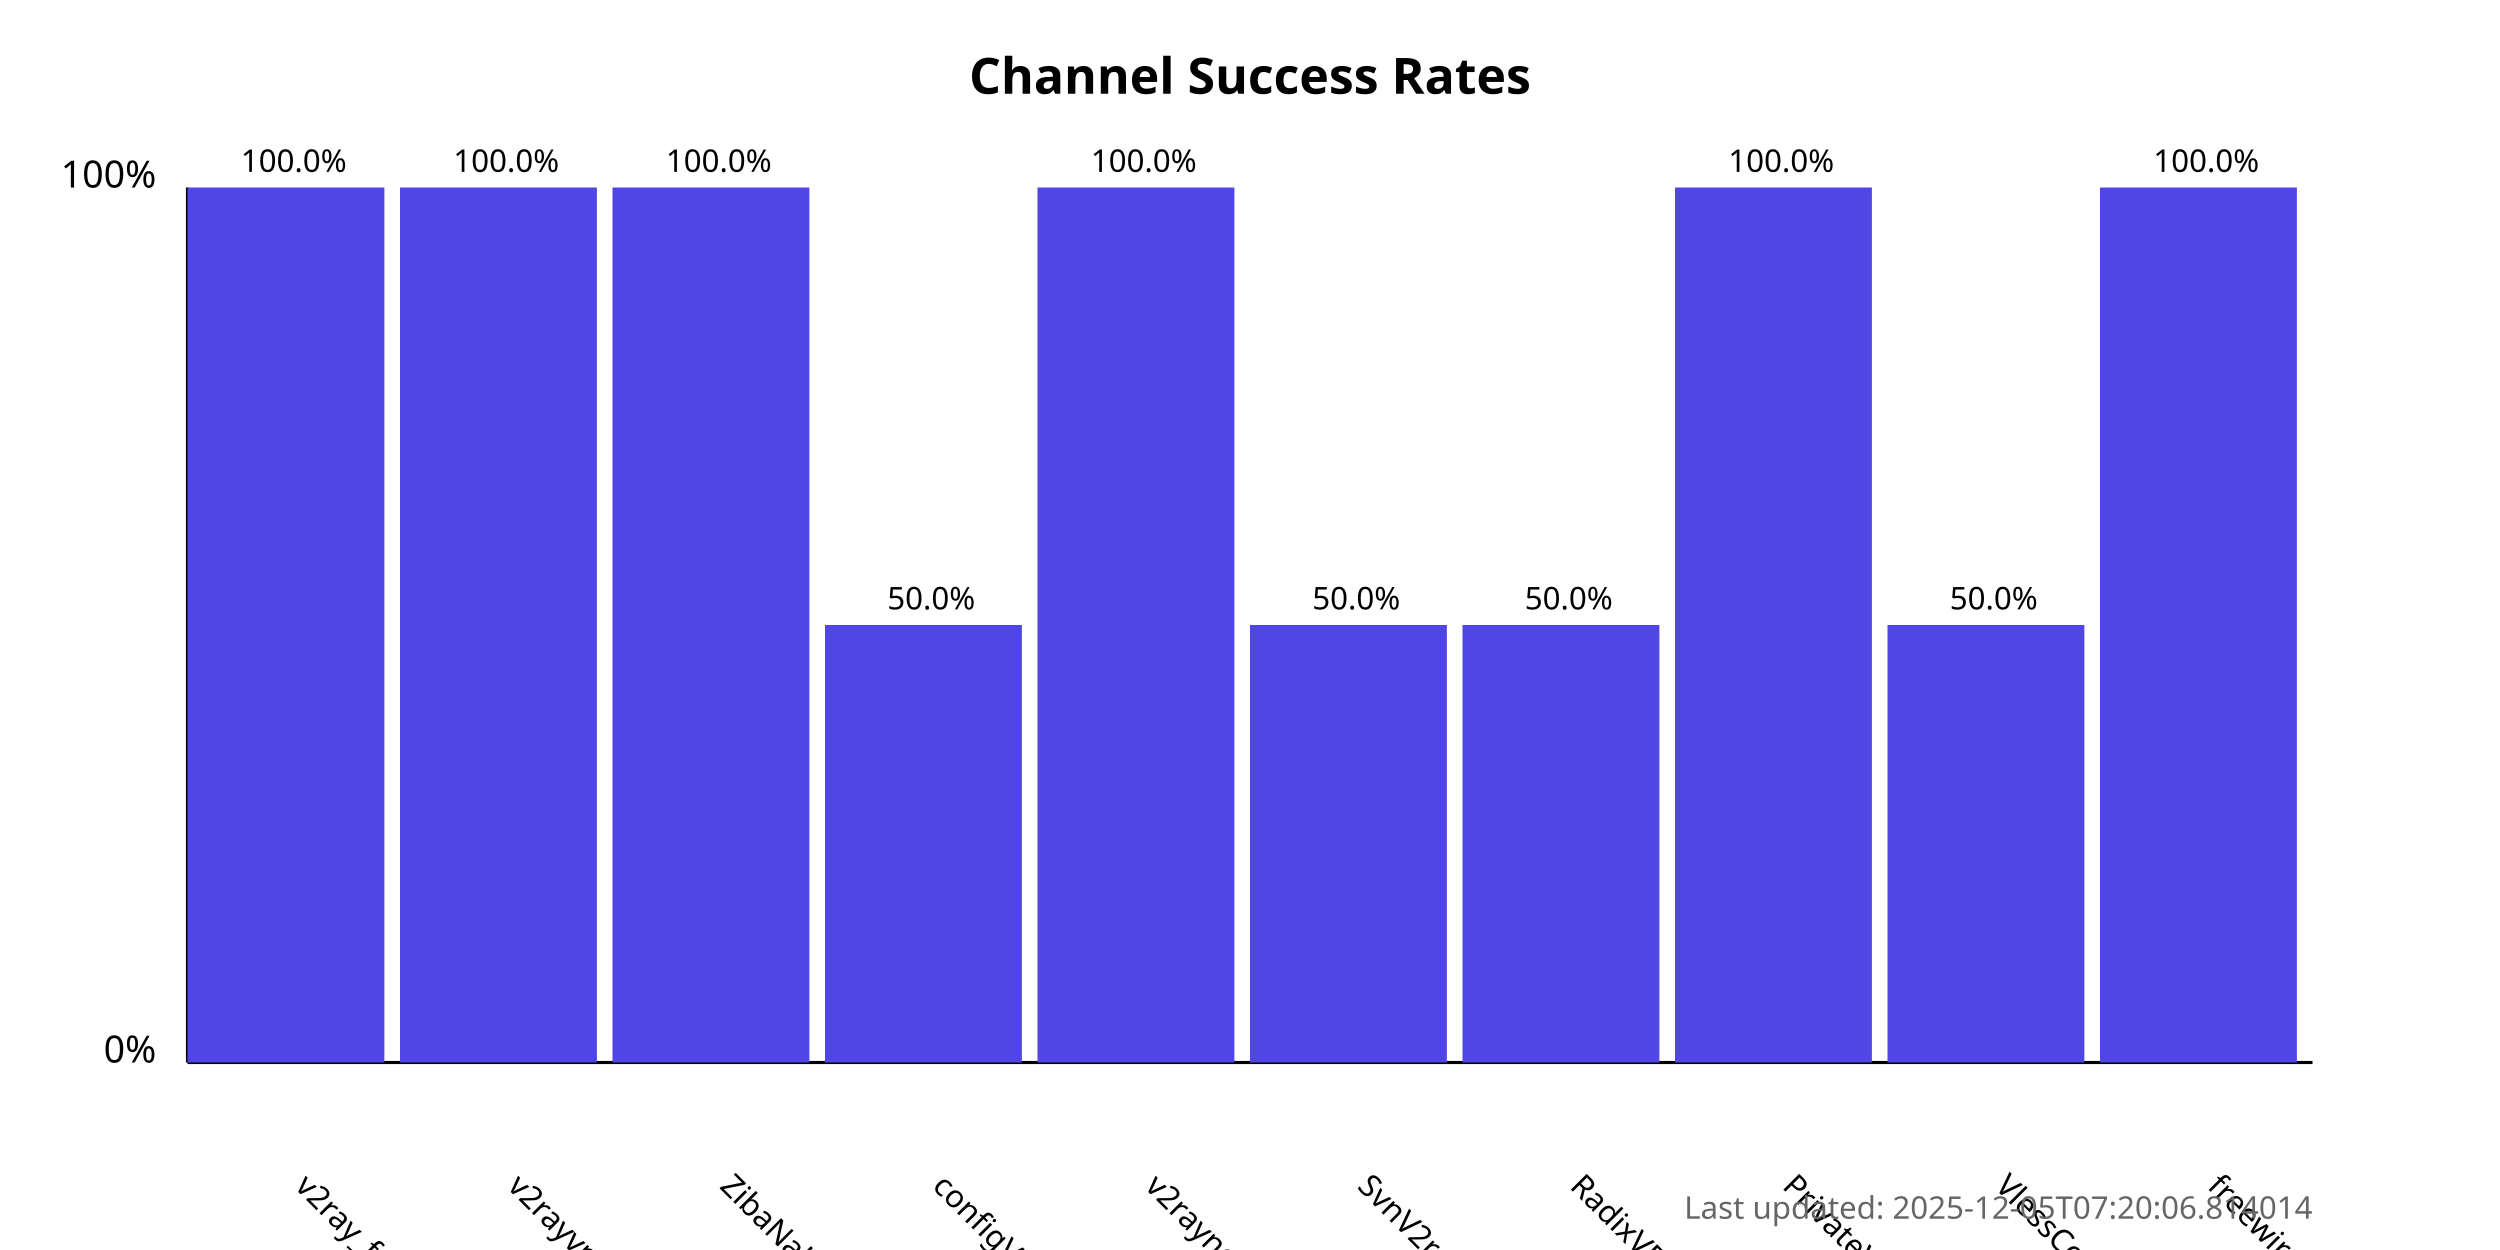
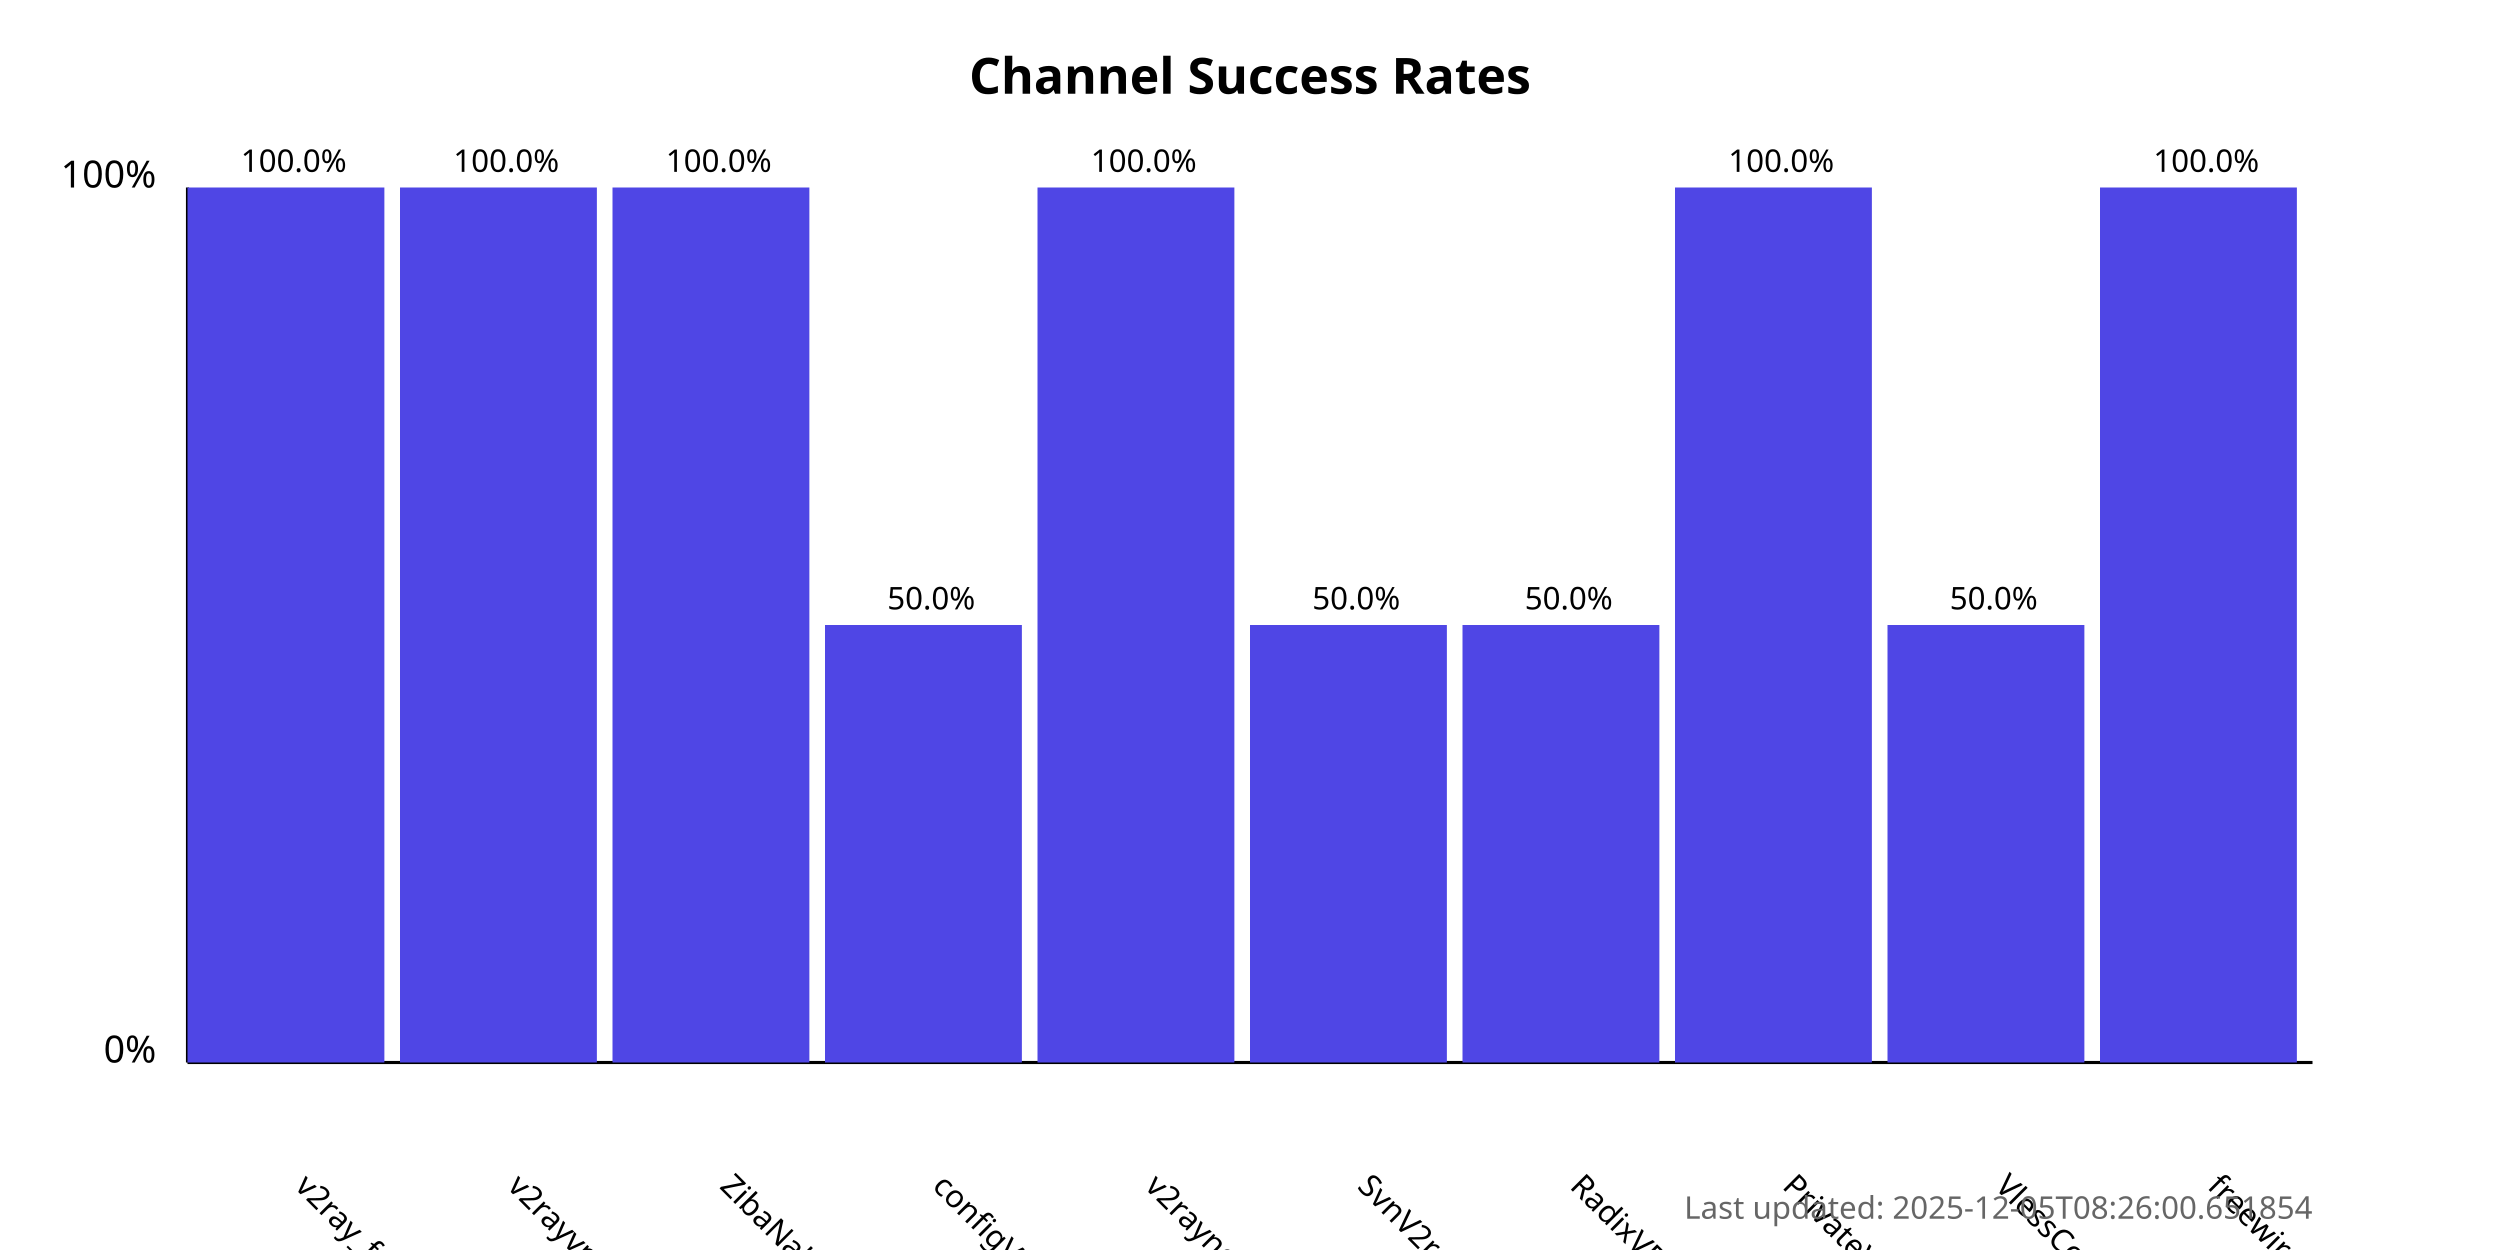
<svg xmlns="http://www.w3.org/2000/svg" width="800" height="400">
  <style>
            .chart-title { font: bold 16px sans-serif; }
            .axis-label { font: 12px sans-serif; }
            .tick-label { font: 10px sans-serif; }
            .bar { fill: #4f46e5; }
            .bar:hover { fill: #6366f1; }
            .timestamp { font: 10px sans-serif; fill: #666; }
        </style>
  <text x="400.0" y="30" text-anchor="middle" class="chart-title">
            Channel Success Rates
        </text>
  <line x1="60" y1="340" x2="60" y2="60" stroke="black" stroke-width="1" />
  <line x1="60" y1="340" x2="740" y2="340" stroke="black" stroke-width="1" />
  <text x="50" y="340" text-anchor="end" class="axis-label">0%</text>
  <text x="50" y="60" text-anchor="end" class="axis-label">100%</text>
  <g>
    <rect x="60" y="60.0" width="63.0" height="280.0" class="bar" />
    <text x="94.0" y="380" transform="rotate(45, 94.0, 380)" text-anchor="start" class="tick-label">
                v2ray_free_conf
            </text>
    <text x="94.0" y="55.0" text-anchor="middle" class="tick-label">
                100.0%
            </text>
  </g>
  <g>
    <rect x="128.0" y="60.0" width="63.0" height="280.0" class="bar" />
    <text x="162.0" y="380" transform="rotate(45, 162.0, 380)" text-anchor="start" class="tick-label">
                v2rayvpno
            </text>
    <text x="162.0" y="55.0" text-anchor="middle" class="tick-label">
                100.0%
            </text>
  </g>
  <g>
    <rect x="196.0" y="60.0" width="63.0" height="280.0" class="bar" />
    <text x="230.0" y="380" transform="rotate(45, 230.0, 380)" text-anchor="start" class="tick-label">
                ZibaNabz
            </text>
    <text x="230.0" y="55.0" text-anchor="middle" class="tick-label">
                100.0%
            </text>
  </g>
  <g>
    <rect x="264.0" y="200.0" width="63.0" height="140.0" class="bar" />
    <text x="298.0" y="380" transform="rotate(45, 298.0, 380)" text-anchor="start" class="tick-label">
                configV2rayForFree
            </text>
    <text x="298.0" y="195.0" text-anchor="middle" class="tick-label">
                50.0%
            </text>
  </g>
  <g>
    <rect x="332.0" y="60.0" width="63.0" height="280.0" class="bar" />
    <text x="366.0" y="380" transform="rotate(45, 366.0, 380)" text-anchor="start" class="tick-label">
                v2rayngvpn
            </text>
    <text x="366.0" y="55.0" text-anchor="middle" class="tick-label">
                100.0%
            </text>
  </g>
  <g>
    <rect x="400.0" y="200.0" width="63.0" height="140.0" class="bar" />
    <text x="434.0" y="380" transform="rotate(45, 434.0, 380)" text-anchor="start" class="tick-label">
                SvnV2ray
            </text>
    <text x="434.0" y="195.0" text-anchor="middle" class="tick-label">
                50.0%
            </text>
  </g>
  <g>
    <rect x="468.0" y="200.0" width="63.0" height="140.0" class="bar" />
    <text x="502.0" y="380" transform="rotate(45, 502.0, 380)" text-anchor="start" class="tick-label">
                RadixVPN
            </text>
    <text x="502.0" y="195.0" text-anchor="middle" class="tick-label">
                50.0%
            </text>
  </g>
  <g>
    <rect x="536.0" y="60.0" width="63.0" height="280.0" class="bar" />
    <text x="570.0" y="380" transform="rotate(45, 570.0, 380)" text-anchor="start" class="tick-label">
                PrivateVPNs
            </text>
    <text x="570.0" y="55.0" text-anchor="middle" class="tick-label">
                100.0%
            </text>
  </g>
  <g>
    <rect x="604.0" y="200.0" width="63.0" height="140.0" class="bar" />
    <text x="638.0" y="380" transform="rotate(45, 638.0, 380)" text-anchor="start" class="tick-label">
                VlessConfig
            </text>
    <text x="638.0" y="195.0" text-anchor="middle" class="tick-label">
                50.0%
            </text>
  </g>
  <g>
    <rect x="672.0" y="60.0" width="63.0" height="280.0" class="bar" />
    <text x="706.0" y="380" transform="rotate(45, 706.0, 380)" text-anchor="start" class="tick-label">
                freewireguard
            </text>
    <text x="706.0" y="55.0" text-anchor="middle" class="tick-label">
                100.0%
            </text>
  </g>
  <text x="740" y="390" text-anchor="end" class="timestamp">
-             Last updated: 2025-12-05T07:20:06.814014
+             Last updated: 2025-12-05T08:26:00.651854
        </text>
</svg>
